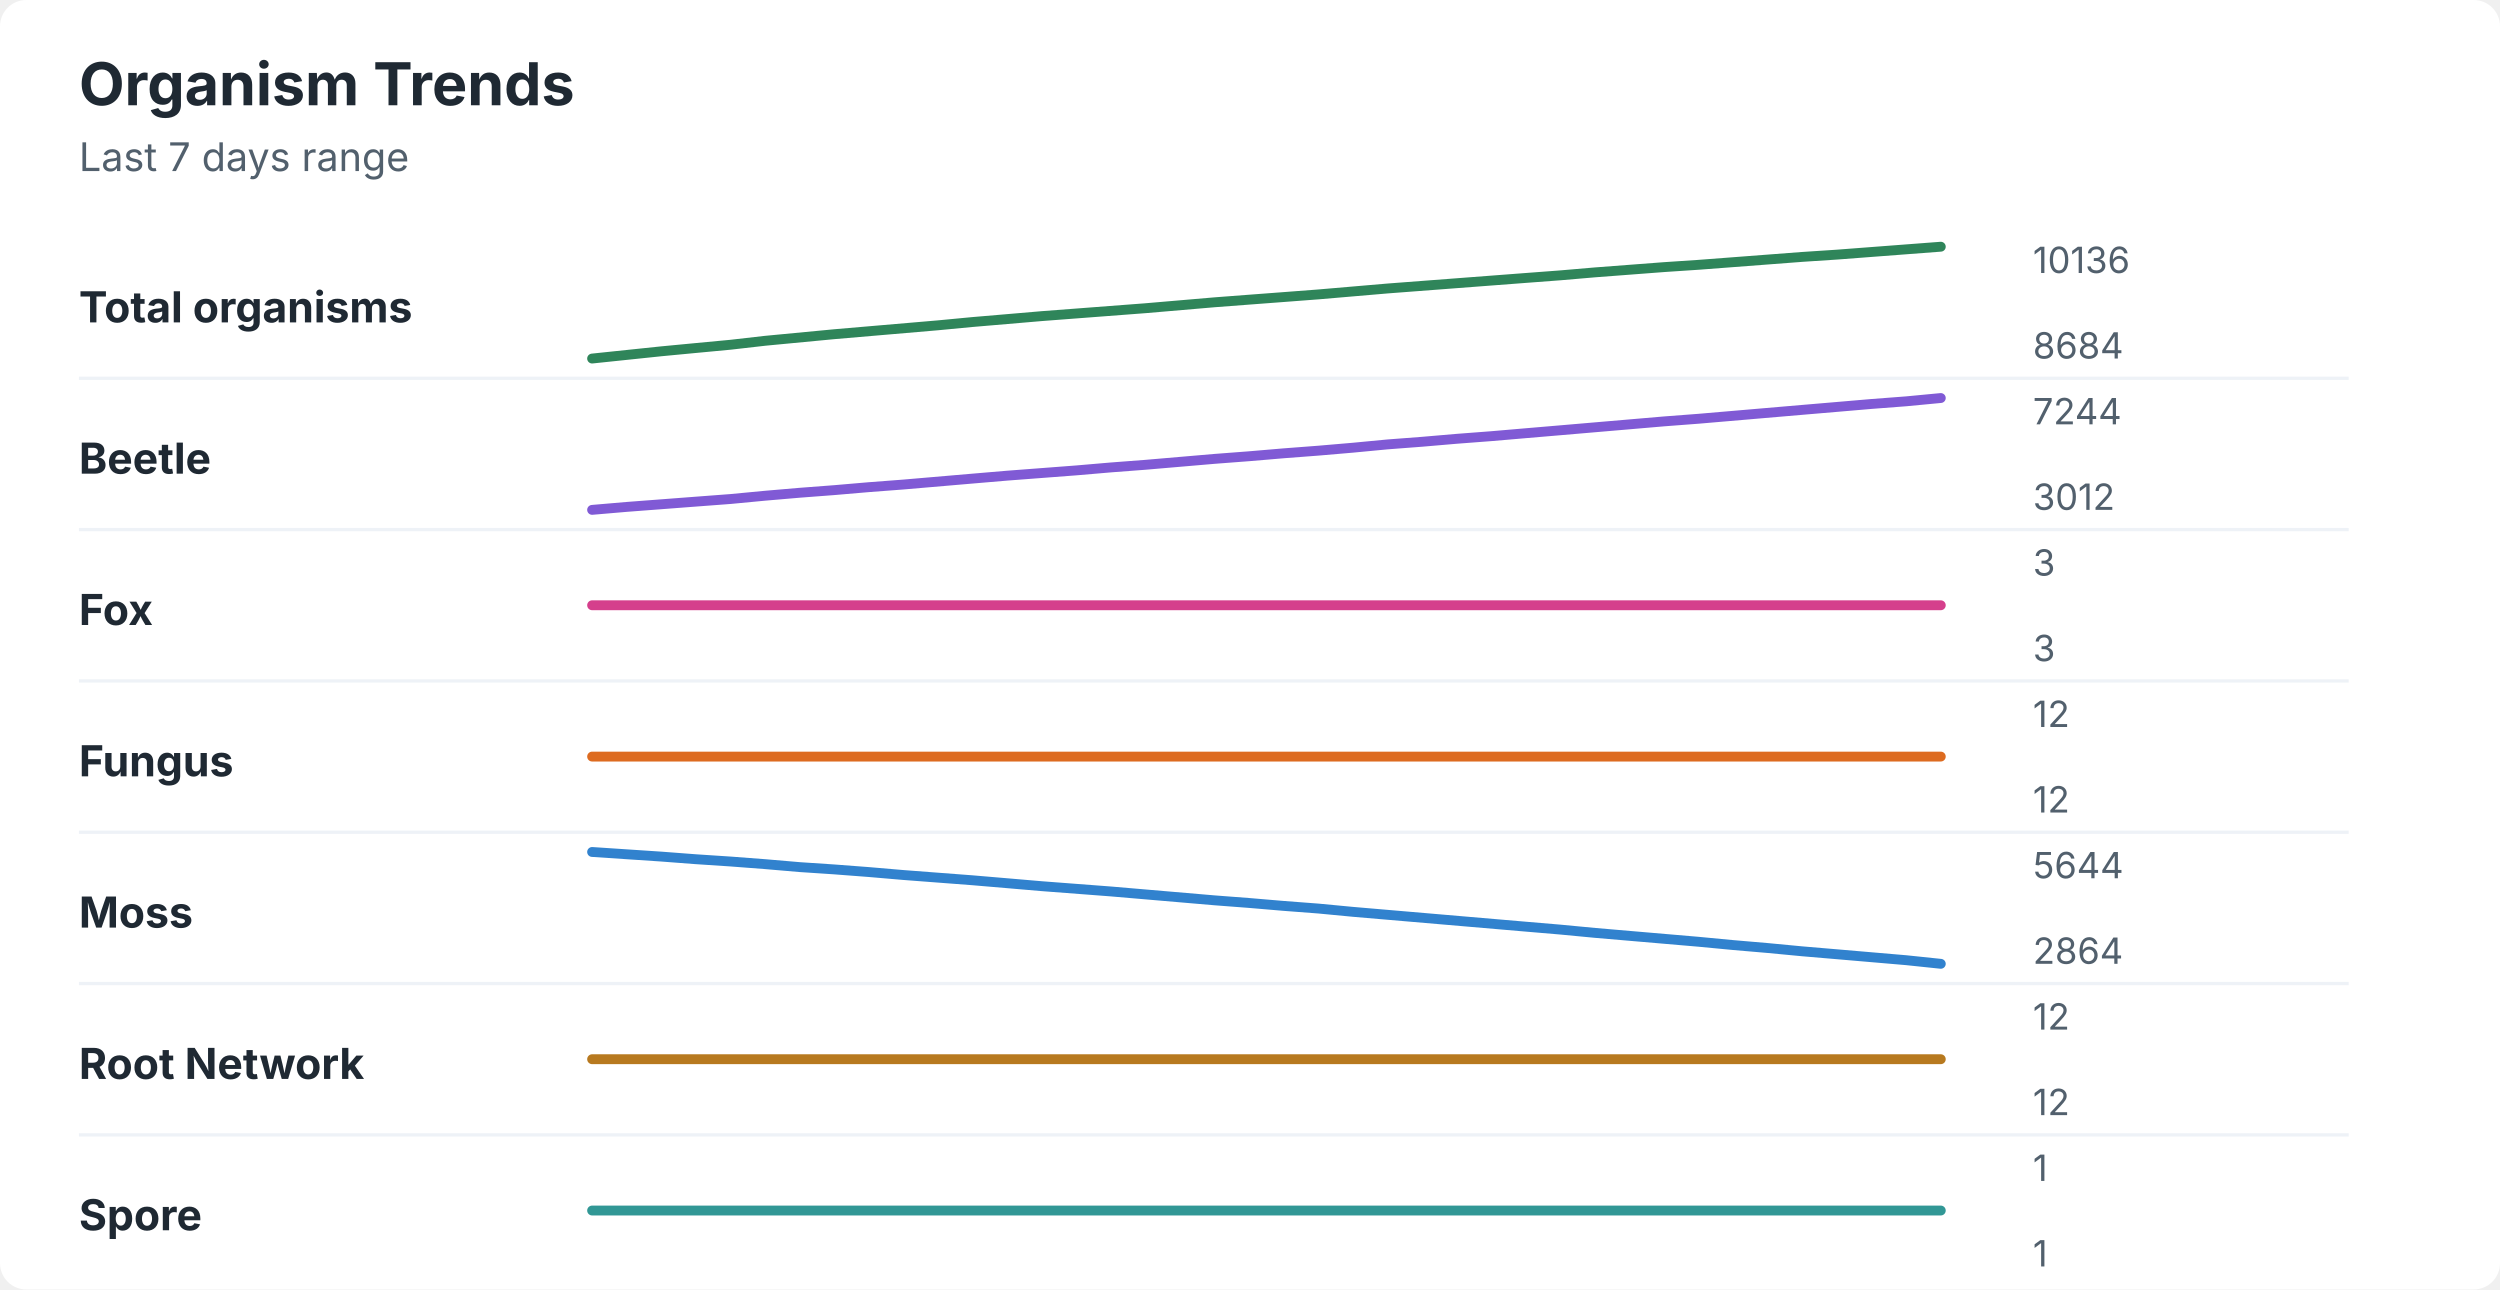
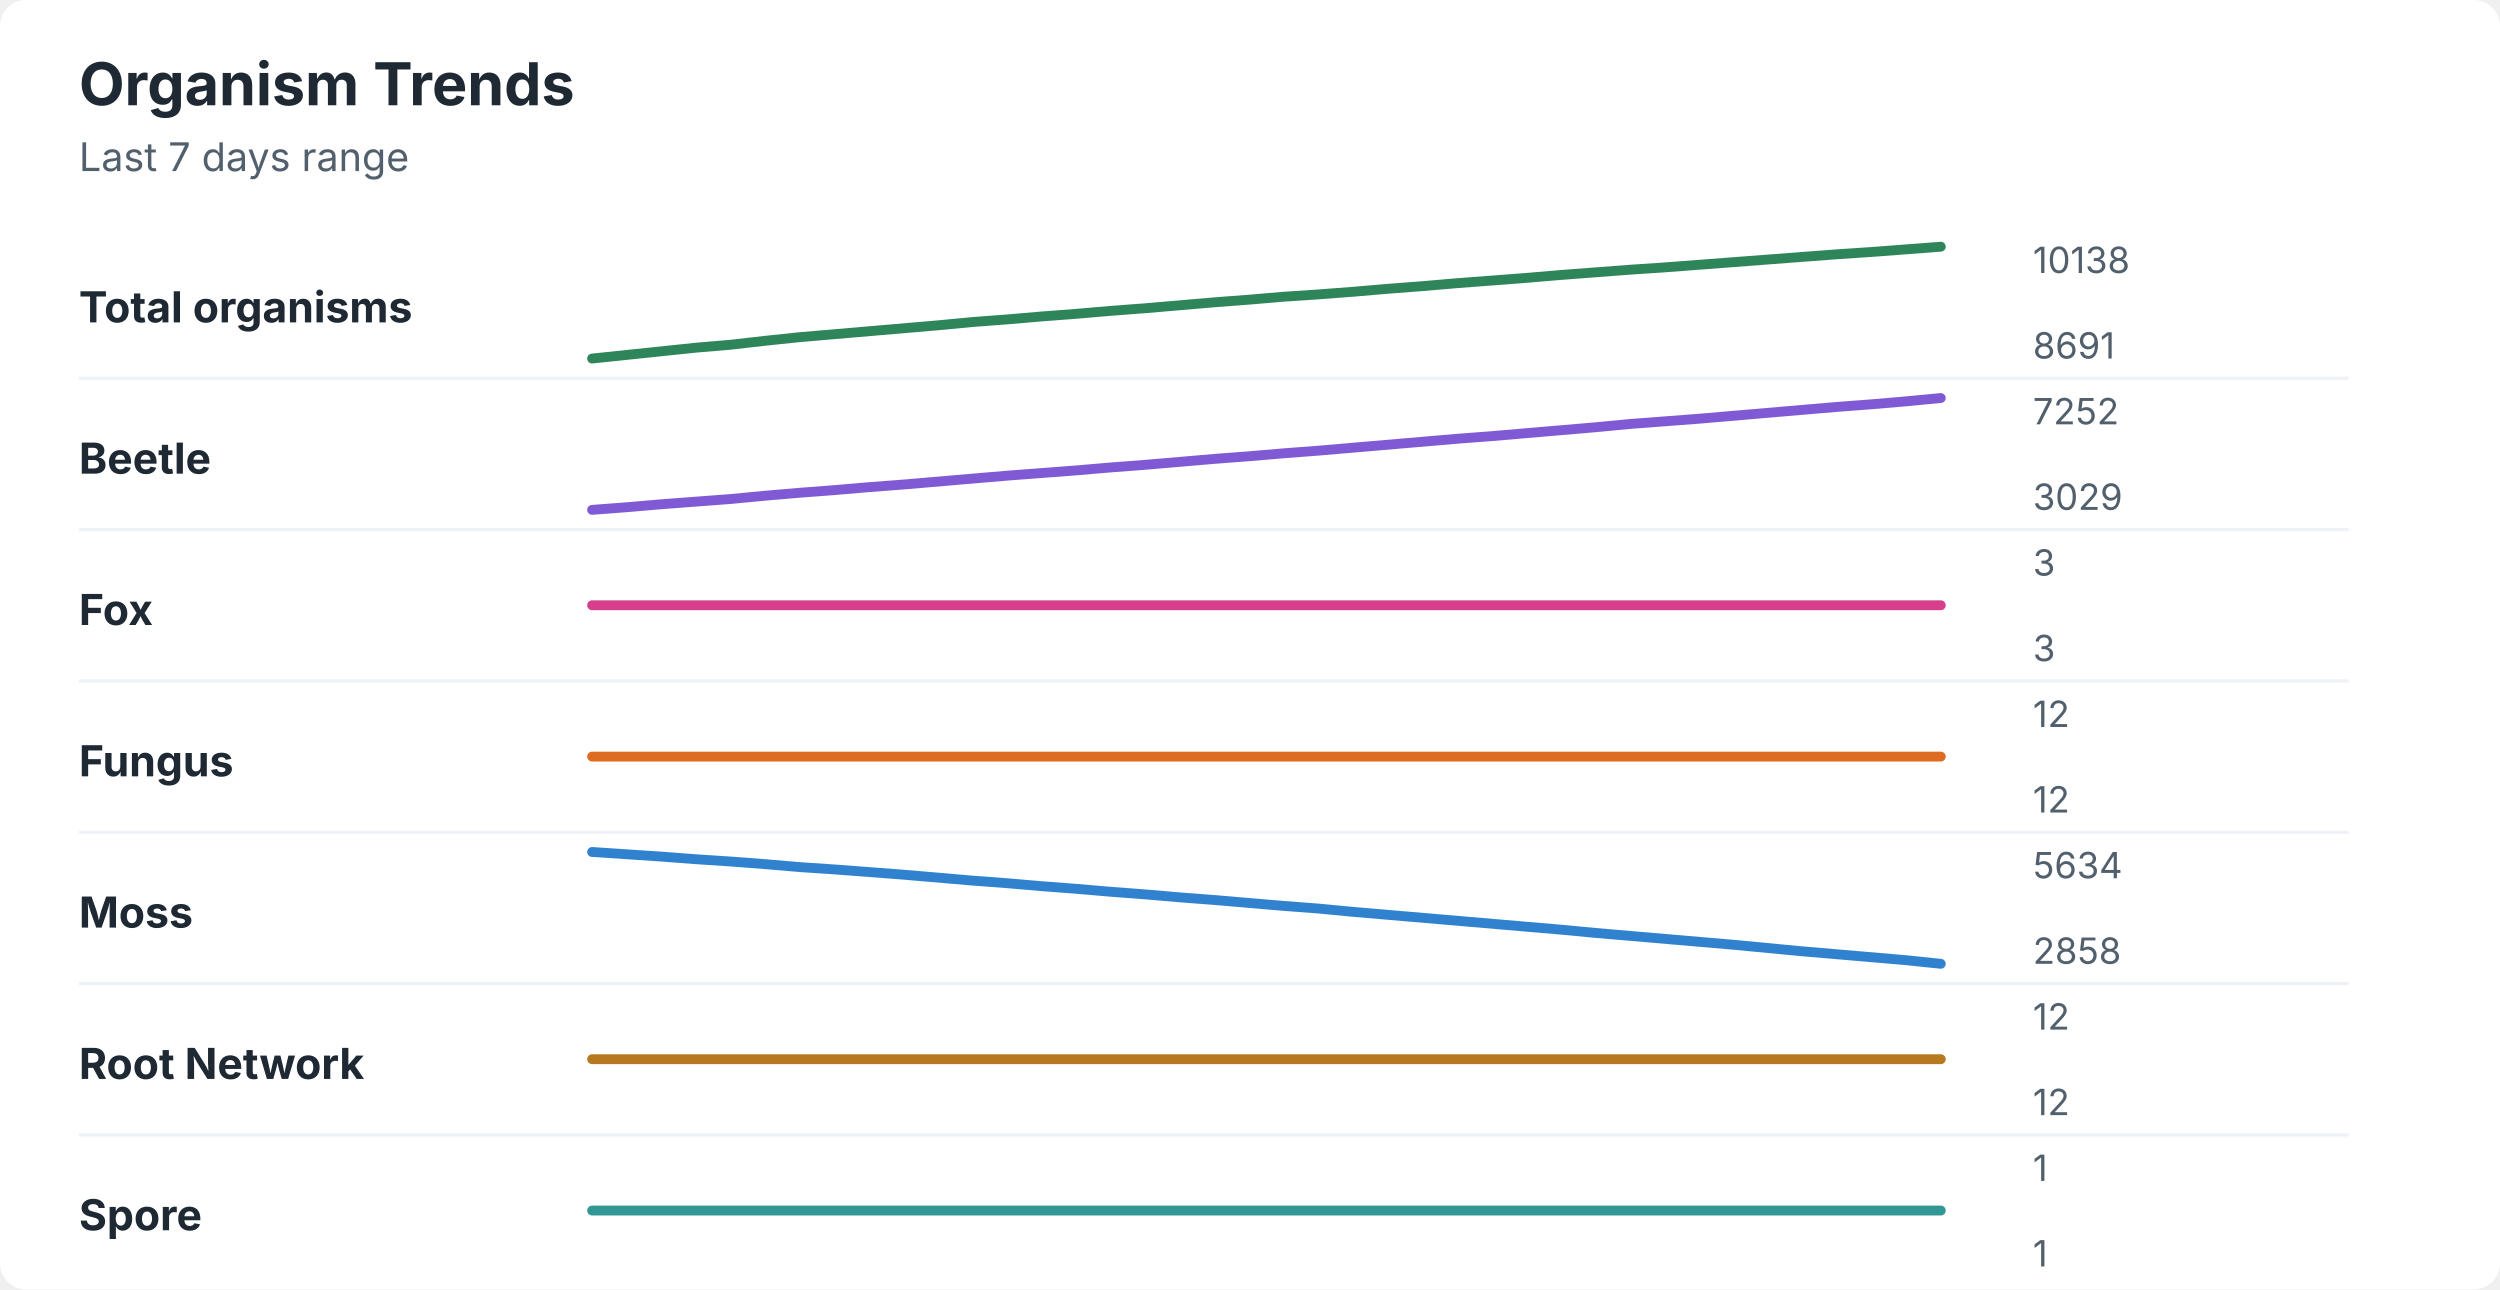
<svg xmlns="http://www.w3.org/2000/svg" width="760" height="392" viewBox="0 0 760 392" role="img" aria-labelledby="title desc">
  <rect width="760" height="392" rx="8" fill="#ffffff" />
  <style>
    text { font-family: -apple-system, BlinkMacSystemFont, "Segoe UI", sans-serif; }
    .title { font-size: 18px; font-weight: 700; fill: #1f2933; }
    .subtitle { font-size: 12px; fill: #52606d; }
    .label { font-size: 13px; font-weight: 650; fill: #1f2933; }
    .axis-value { font-size: 11px; fill: #52606d; }
    .separator { stroke: #eef2f7; stroke-width: 1; }
  </style>
  <text x="24" y="32" class="title">Organism Trends</text>
  <text x="24" y="52" class="subtitle">Last 7 days range</text>
  <text x="24" y="98" class="label">Total organisms</text>
-   <polyline points="180.0,109.0 190.5,107.9 201.0,106.8 211.5,105.8 222.1,104.8 232.6,103.6 243.1,102.6 253.6,101.6 264.1,100.7 274.6,99.8 285.1,98.9 295.6,97.9 306.2,97.0 316.7,96.1 327.2,95.3 337.7,94.5 348.2,93.7 358.7,92.8 369.2,91.9 379.7,91.1 390.3,90.3 400.8,89.5 411.3,88.6 421.8,87.7 432.3,86.9 442.8,86.1 453.3,85.3 463.8,84.5 474.4,83.7 484.9,82.8 495.4,82.0 505.9,81.2 516.4,80.5 526.9,79.7 537.4,78.9 547.9,78.1 558.5,77.4 569.0,76.6 579.5,75.8 590.0,75.0 " fill="none" stroke="#2f855a" stroke-width="3" stroke-linecap="round" stroke-linejoin="round" />
-   <text x="618" y="83" class="axis-value">10136</text>
-   <text x="618" y="109" class="axis-value">8684</text>
+   <polyline points="180.0,109.0 190.5,107.9 201.0,106.8 211.5,105.7 222.1,104.8 232.6,103.6 243.1,102.5 253.6,101.6 264.1,100.7 274.6,99.8 285.1,98.9 295.6,97.9 306.2,97.1 316.7,96.2 327.2,95.4 337.7,94.5 348.2,93.7 358.7,92.8 369.2,91.9 379.7,91.1 390.3,90.2 400.8,89.5 411.3,88.7 421.8,87.8 432.3,87.0 442.8,86.1 453.3,85.3 463.8,84.5 474.4,83.6 484.9,82.8 495.4,82.0 505.9,81.3 516.4,80.5 526.9,79.7 537.4,78.9 547.9,78.1 558.5,77.3 569.0,76.6 579.5,75.8 590.0,75.0 " fill="none" stroke="#2f855a" stroke-width="3" stroke-linecap="round" stroke-linejoin="round" />
+   <text x="618" y="83" class="axis-value">10138</text>
+   <text x="618" y="109" class="axis-value">8691</text>
  <line x1="24" y1="115.0" x2="714" y2="115.0" class="separator" />
  <text x="24" y="144" class="label">Beetle</text>
-   <polyline points="180.0,155.0 190.5,154.1 201.0,153.3 211.5,152.5 222.1,151.7 232.6,150.7 243.1,149.8 253.6,149.0 264.1,148.1 274.6,147.3 285.1,146.4 295.6,145.5 306.2,144.6 316.7,143.8 327.2,143.0 337.7,142.1 348.2,141.3 358.7,140.4 369.2,139.5 379.7,138.7 390.3,137.8 400.8,137.0 411.3,136.1 421.8,135.1 432.3,134.3 442.8,133.4 453.3,132.6 463.8,131.7 474.4,130.8 484.9,129.9 495.4,129.0 505.9,128.1 516.4,127.3 526.9,126.4 537.4,125.5 547.9,124.6 558.5,123.7 569.0,122.8 579.5,122.0 590.0,121.0 " fill="none" stroke="#805ad5" stroke-width="3" stroke-linecap="round" stroke-linejoin="round" />
-   <text x="618" y="129" class="axis-value">7244</text>
-   <text x="618" y="155" class="axis-value">3012</text>
+   <polyline points="180.0,155.0 190.5,154.2 201.0,153.3 211.5,152.5 222.1,151.7 232.6,150.7 243.1,149.8 253.6,149.0 264.1,148.1 274.6,147.3 285.1,146.4 295.6,145.5 306.2,144.6 316.7,143.8 327.2,143.0 337.7,142.1 348.2,141.3 358.7,140.4 369.2,139.5 379.7,138.7 390.3,137.8 400.8,137.0 411.3,136.1 421.8,135.2 432.3,134.3 442.8,133.4 453.3,132.6 463.8,131.7 474.4,130.8 484.9,129.9 495.4,128.9 505.9,128.1 516.4,127.3 526.9,126.4 537.4,125.5 547.9,124.6 558.5,123.7 569.0,122.9 579.5,122.0 590.0,121.0 " fill="none" stroke="#805ad5" stroke-width="3" stroke-linecap="round" stroke-linejoin="round" />
+   <text x="618" y="129" class="axis-value">7252</text>
+   <text x="618" y="155" class="axis-value">3029</text>
  <line x1="24" y1="161.0" x2="714" y2="161.0" class="separator" />
  <text x="24" y="190" class="label">Fox</text>
  <polyline points="180.0,184.0 190.5,184.0 201.0,184.0 211.5,184.0 222.1,184.0 232.6,184.0 243.1,184.0 253.6,184.0 264.1,184.0 274.6,184.0 285.1,184.0 295.6,184.0 306.2,184.0 316.7,184.0 327.2,184.0 337.7,184.0 348.2,184.0 358.7,184.0 369.2,184.0 379.7,184.0 390.3,184.0 400.8,184.0 411.3,184.0 421.8,184.0 432.3,184.0 442.8,184.0 453.3,184.0 463.8,184.0 474.4,184.0 484.9,184.0 495.4,184.0 505.9,184.0 516.4,184.0 526.9,184.0 537.4,184.0 547.9,184.0 558.5,184.0 569.0,184.0 579.5,184.0 590.0,184.0 " fill="none" stroke="#d53f8c" stroke-width="3" stroke-linecap="round" stroke-linejoin="round" />
  <text x="618" y="175" class="axis-value">3</text>
  <text x="618" y="201" class="axis-value">3</text>
  <line x1="24" y1="207.0" x2="714" y2="207.0" class="separator" />
  <text x="24" y="236" class="label">Fungus</text>
  <polyline points="180.0,230.0 190.5,230.0 201.0,230.0 211.5,230.0 222.1,230.0 232.6,230.0 243.1,230.0 253.6,230.0 264.1,230.0 274.6,230.0 285.1,230.0 295.6,230.0 306.2,230.0 316.7,230.0 327.2,230.0 337.7,230.0 348.2,230.0 358.7,230.0 369.2,230.0 379.7,230.0 390.3,230.0 400.8,230.0 411.3,230.0 421.8,230.0 432.3,230.0 442.8,230.0 453.3,230.0 463.8,230.0 474.4,230.0 484.9,230.0 495.4,230.0 505.9,230.0 516.4,230.0 526.9,230.0 537.4,230.0 547.9,230.0 558.5,230.0 569.0,230.0 579.5,230.0 590.0,230.0 " fill="none" stroke="#dd6b20" stroke-width="3" stroke-linecap="round" stroke-linejoin="round" />
  <text x="618" y="221" class="axis-value">12</text>
  <text x="618" y="247" class="axis-value">12</text>
  <line x1="24" y1="253.0" x2="714" y2="253.0" class="separator" />
  <text x="24" y="282" class="label">Moss</text>
-   <polyline points="180.0,259.0 190.5,259.7 201.0,260.4 211.5,261.2 222.1,261.9 232.6,262.7 243.1,263.6 253.6,264.3 264.1,265.1 274.6,266.0 285.1,266.8 295.6,267.6 306.2,268.5 316.7,269.4 327.2,270.2 337.7,271.0 348.2,271.9 358.7,272.8 369.2,273.7 379.7,274.5 390.3,275.4 400.8,276.2 411.3,277.2 421.8,278.1 432.3,279.0 442.8,279.9 453.3,280.8 463.8,281.7 474.4,282.6 484.9,283.6 495.4,284.5 505.9,285.4 516.4,286.3 526.9,287.3 537.4,288.2 547.9,289.2 558.5,290.1 569.0,291.0 579.5,291.9 590.0,293.0 " fill="none" stroke="#3182ce" stroke-width="3" stroke-linecap="round" stroke-linejoin="round" />
-   <text x="618" y="267" class="axis-value">5644</text>
-   <text x="618" y="293" class="axis-value">2864</text>
+   <polyline points="180.0,259.0 190.5,259.7 201.0,260.4 211.5,261.2 222.1,261.9 232.6,262.7 243.1,263.6 253.6,264.3 264.1,265.1 274.6,265.9 285.1,266.8 295.6,267.7 306.2,268.5 316.7,269.4 327.2,270.2 337.7,271.1 348.2,271.9 358.7,272.8 369.2,273.6 379.7,274.5 390.3,275.4 400.8,276.2 411.3,277.2 421.8,278.1 432.3,279.0 442.8,279.9 453.3,280.8 463.8,281.7 474.4,282.6 484.9,283.6 495.4,284.5 505.9,285.4 516.4,286.3 526.9,287.2 537.4,288.2 547.9,289.2 558.5,290.1 569.0,291.0 579.5,291.9 590.0,293.0 " fill="none" stroke="#3182ce" stroke-width="3" stroke-linecap="round" stroke-linejoin="round" />
+   <text x="618" y="267" class="axis-value">5634</text>
+   <text x="618" y="293" class="axis-value">2858</text>
  <line x1="24" y1="299.0" x2="714" y2="299.0" class="separator" />
  <text x="24" y="328" class="label">Root Network</text>
  <polyline points="180.0,322.0 190.5,322.0 201.0,322.0 211.5,322.0 222.1,322.0 232.6,322.0 243.1,322.0 253.6,322.0 264.1,322.0 274.6,322.0 285.1,322.0 295.6,322.0 306.2,322.0 316.7,322.0 327.2,322.0 337.7,322.0 348.2,322.0 358.7,322.0 369.2,322.0 379.7,322.0 390.3,322.0 400.8,322.0 411.3,322.0 421.8,322.0 432.3,322.0 442.8,322.0 453.3,322.0 463.8,322.0 474.4,322.0 484.9,322.0 495.4,322.0 505.9,322.0 516.4,322.0 526.9,322.0 537.4,322.0 547.9,322.0 558.5,322.0 569.0,322.0 579.5,322.0 590.0,322.0 " fill="none" stroke="#b7791f" stroke-width="3" stroke-linecap="round" stroke-linejoin="round" />
  <text x="618" y="313" class="axis-value">12</text>
  <text x="618" y="339" class="axis-value">12</text>
  <line x1="24" y1="345.0" x2="714" y2="345.0" class="separator" />
  <text x="24" y="374" class="label">Spore</text>
  <polyline points="180.0,368.0 190.5,368.0 201.0,368.0 211.5,368.0 222.1,368.0 232.6,368.0 243.1,368.0 253.6,368.0 264.1,368.0 274.6,368.0 285.1,368.0 295.6,368.0 306.2,368.0 316.7,368.0 327.2,368.0 337.7,368.0 348.2,368.0 358.7,368.0 369.2,368.0 379.7,368.0 390.3,368.0 400.8,368.0 411.3,368.0 421.8,368.0 432.3,368.0 442.8,368.0 453.3,368.0 463.8,368.0 474.4,368.0 484.9,368.0 495.4,368.0 505.9,368.0 516.4,368.0 526.9,368.0 537.4,368.0 547.9,368.0 558.5,368.0 569.0,368.0 579.5,368.0 590.0,368.0 " fill="none" stroke="#319795" stroke-width="3" stroke-linecap="round" stroke-linejoin="round" />
  <text x="618" y="359" class="axis-value">1</text>
  <text x="618" y="385" class="axis-value">1</text>
</svg>
